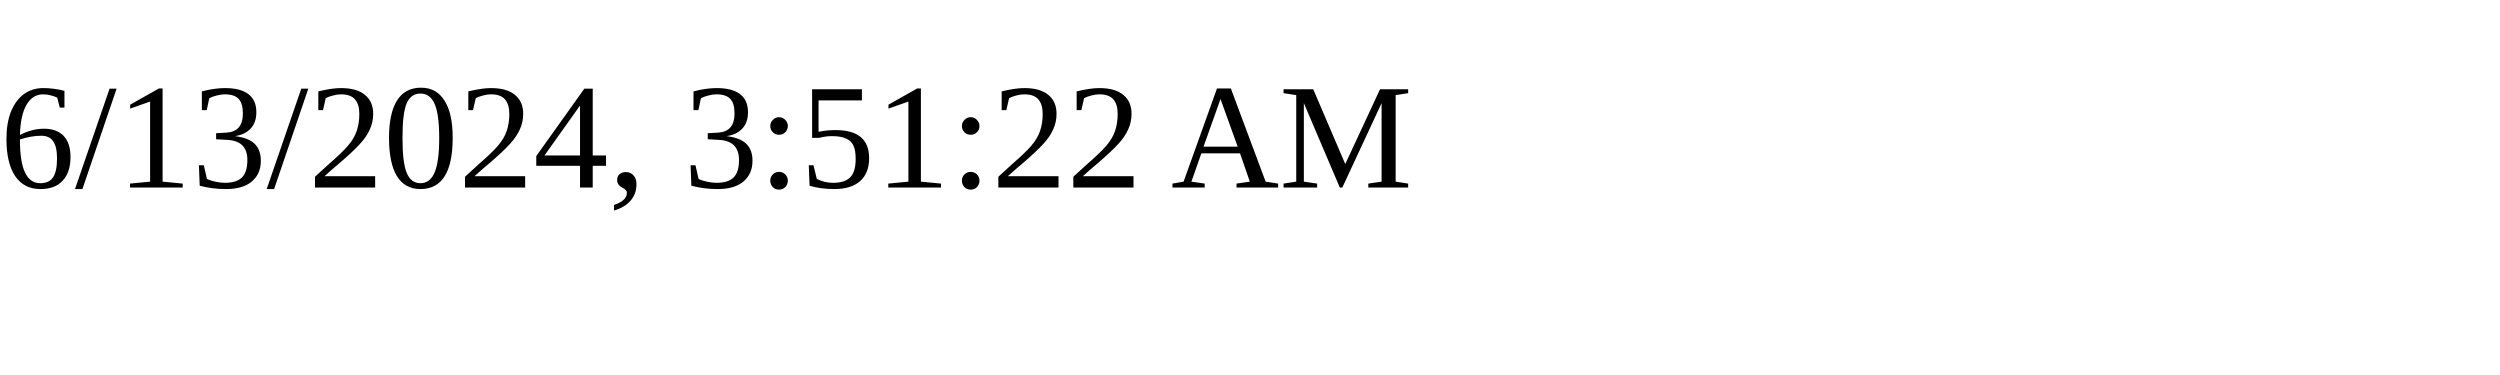
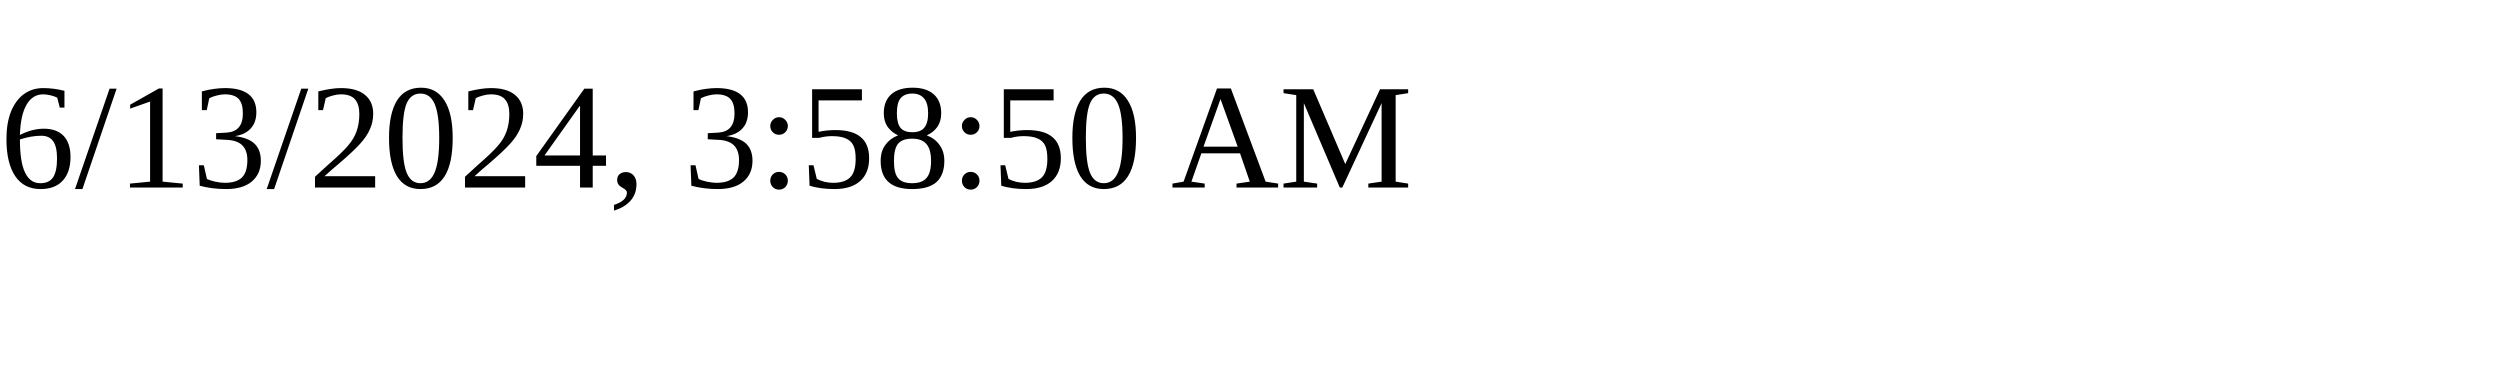
<svg xmlns="http://www.w3.org/2000/svg" height="30" width="200">
-   <text x="0" y="15">6/13/2024, 3:51:22 AM</text>
+   <text x="0" y="15">6/13/2024, 3:58:50 AM</text>
</svg>
